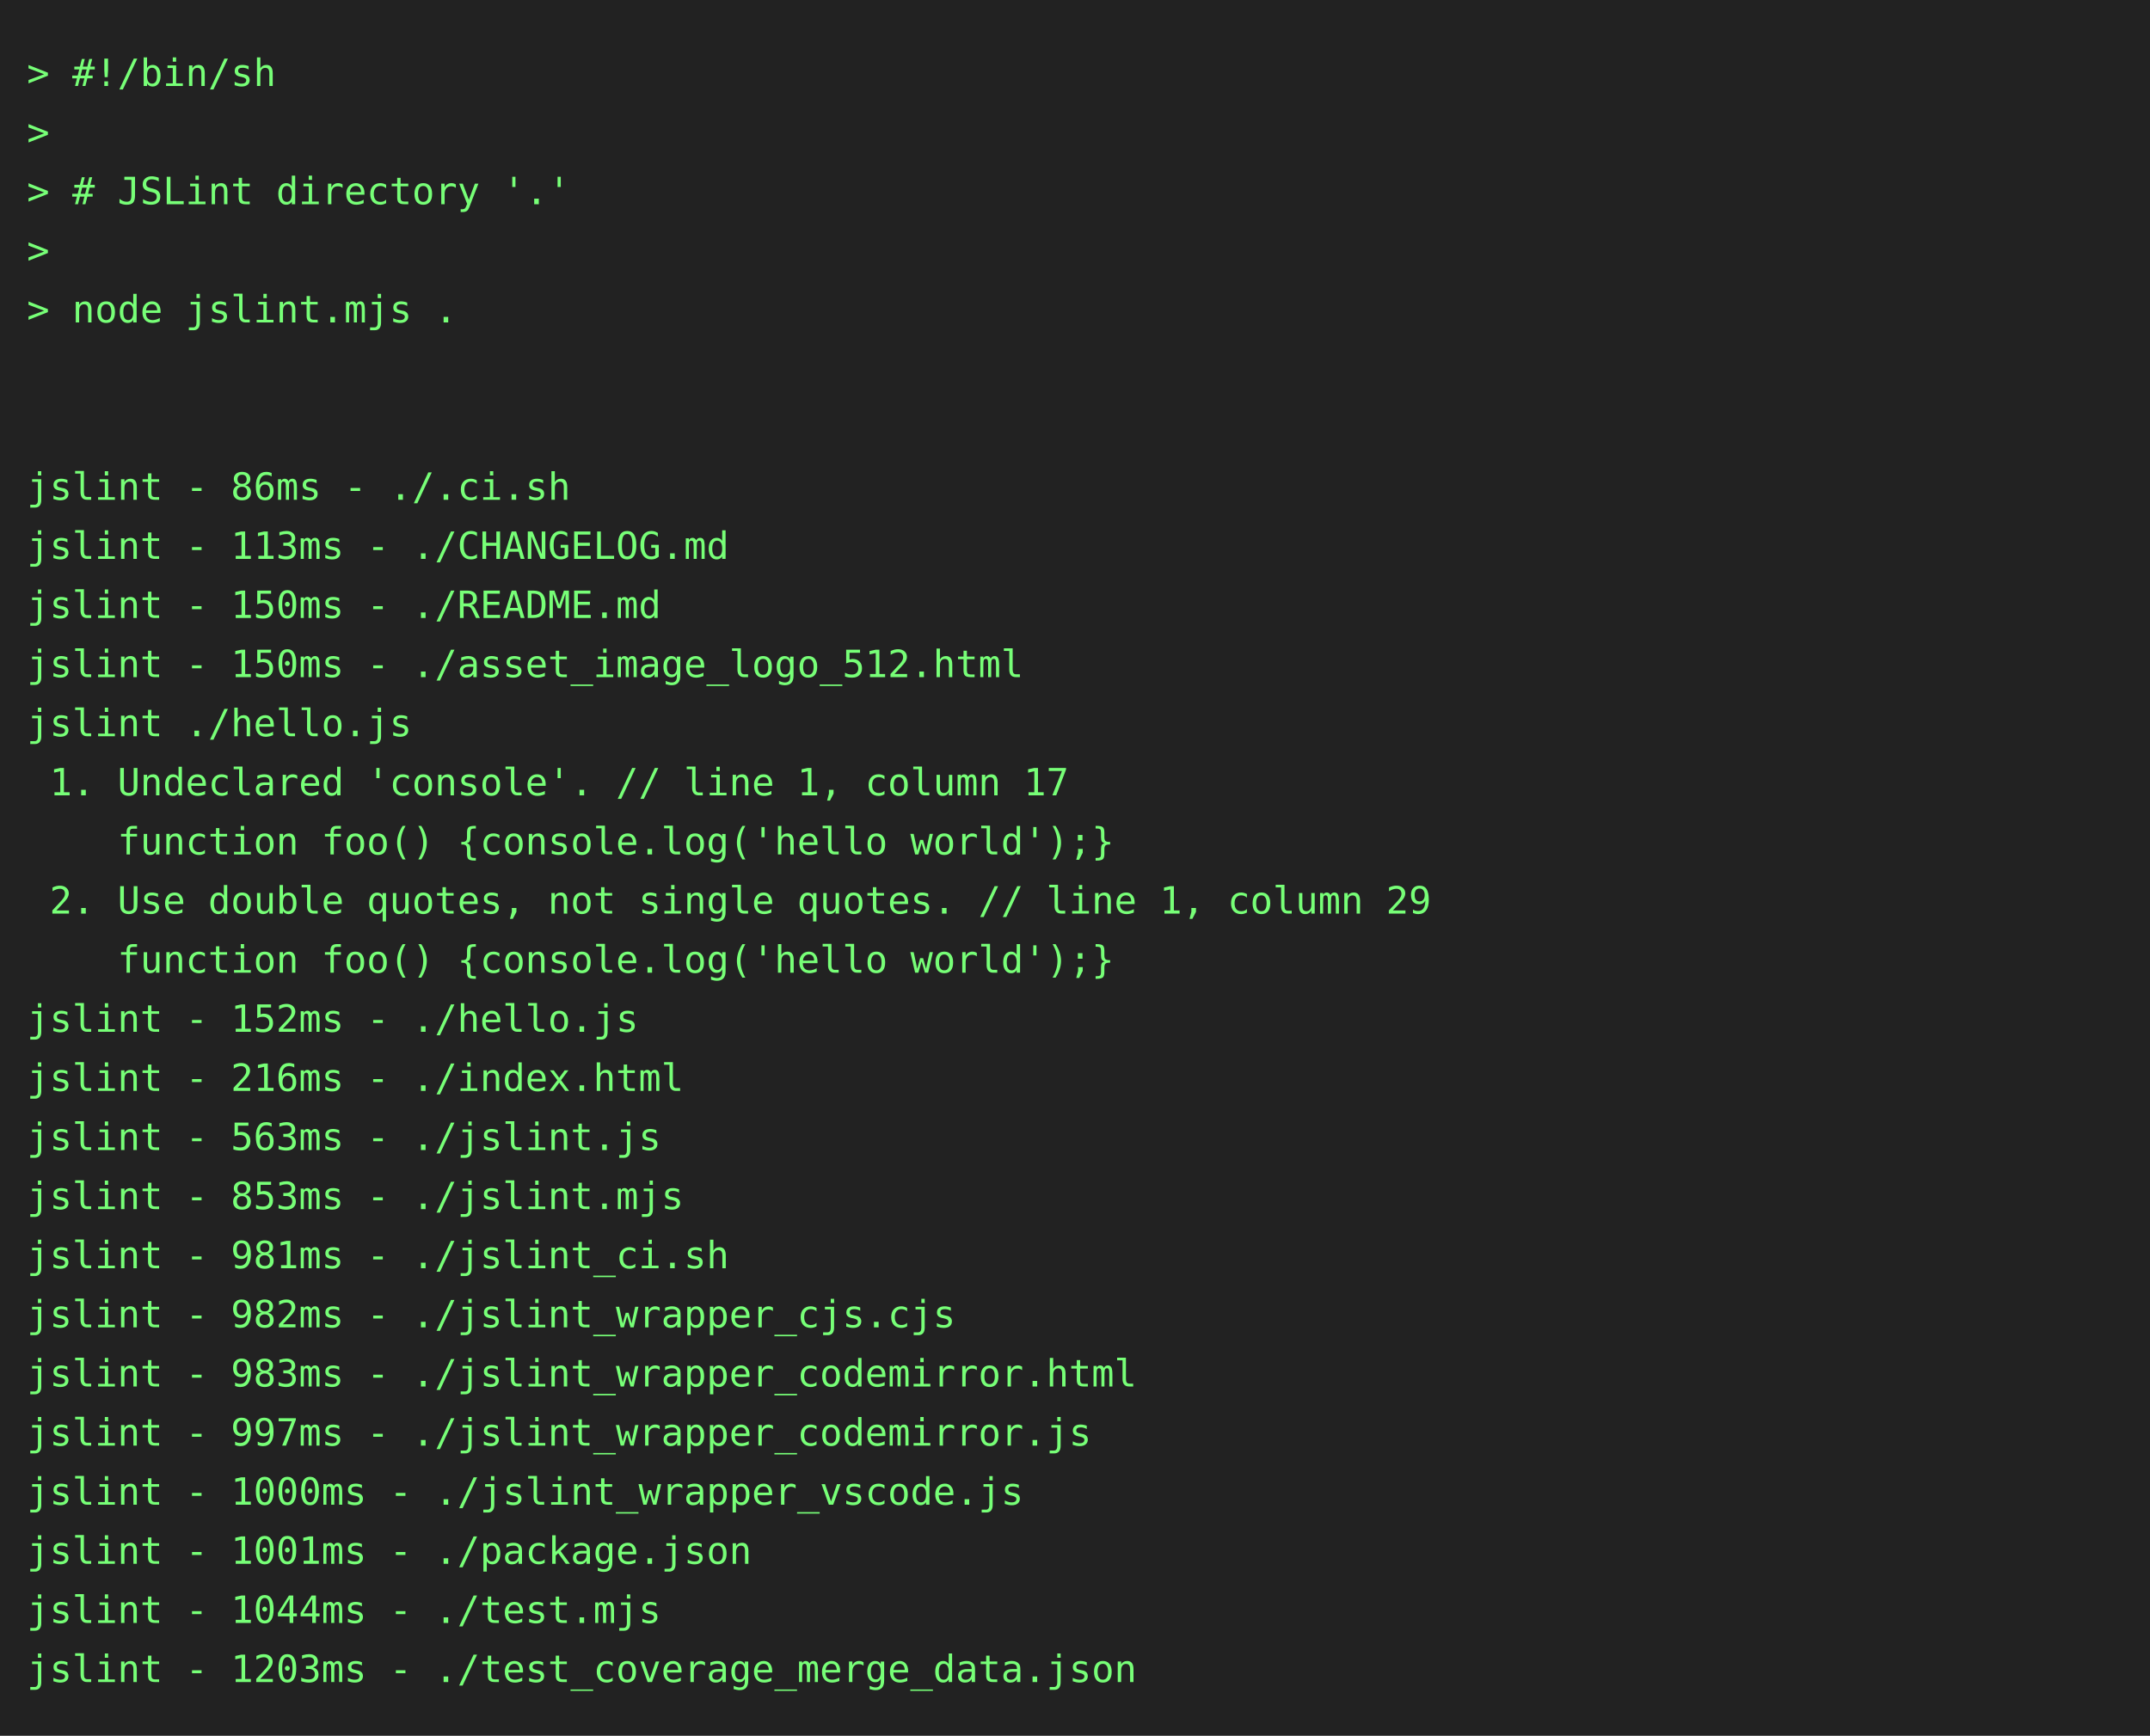
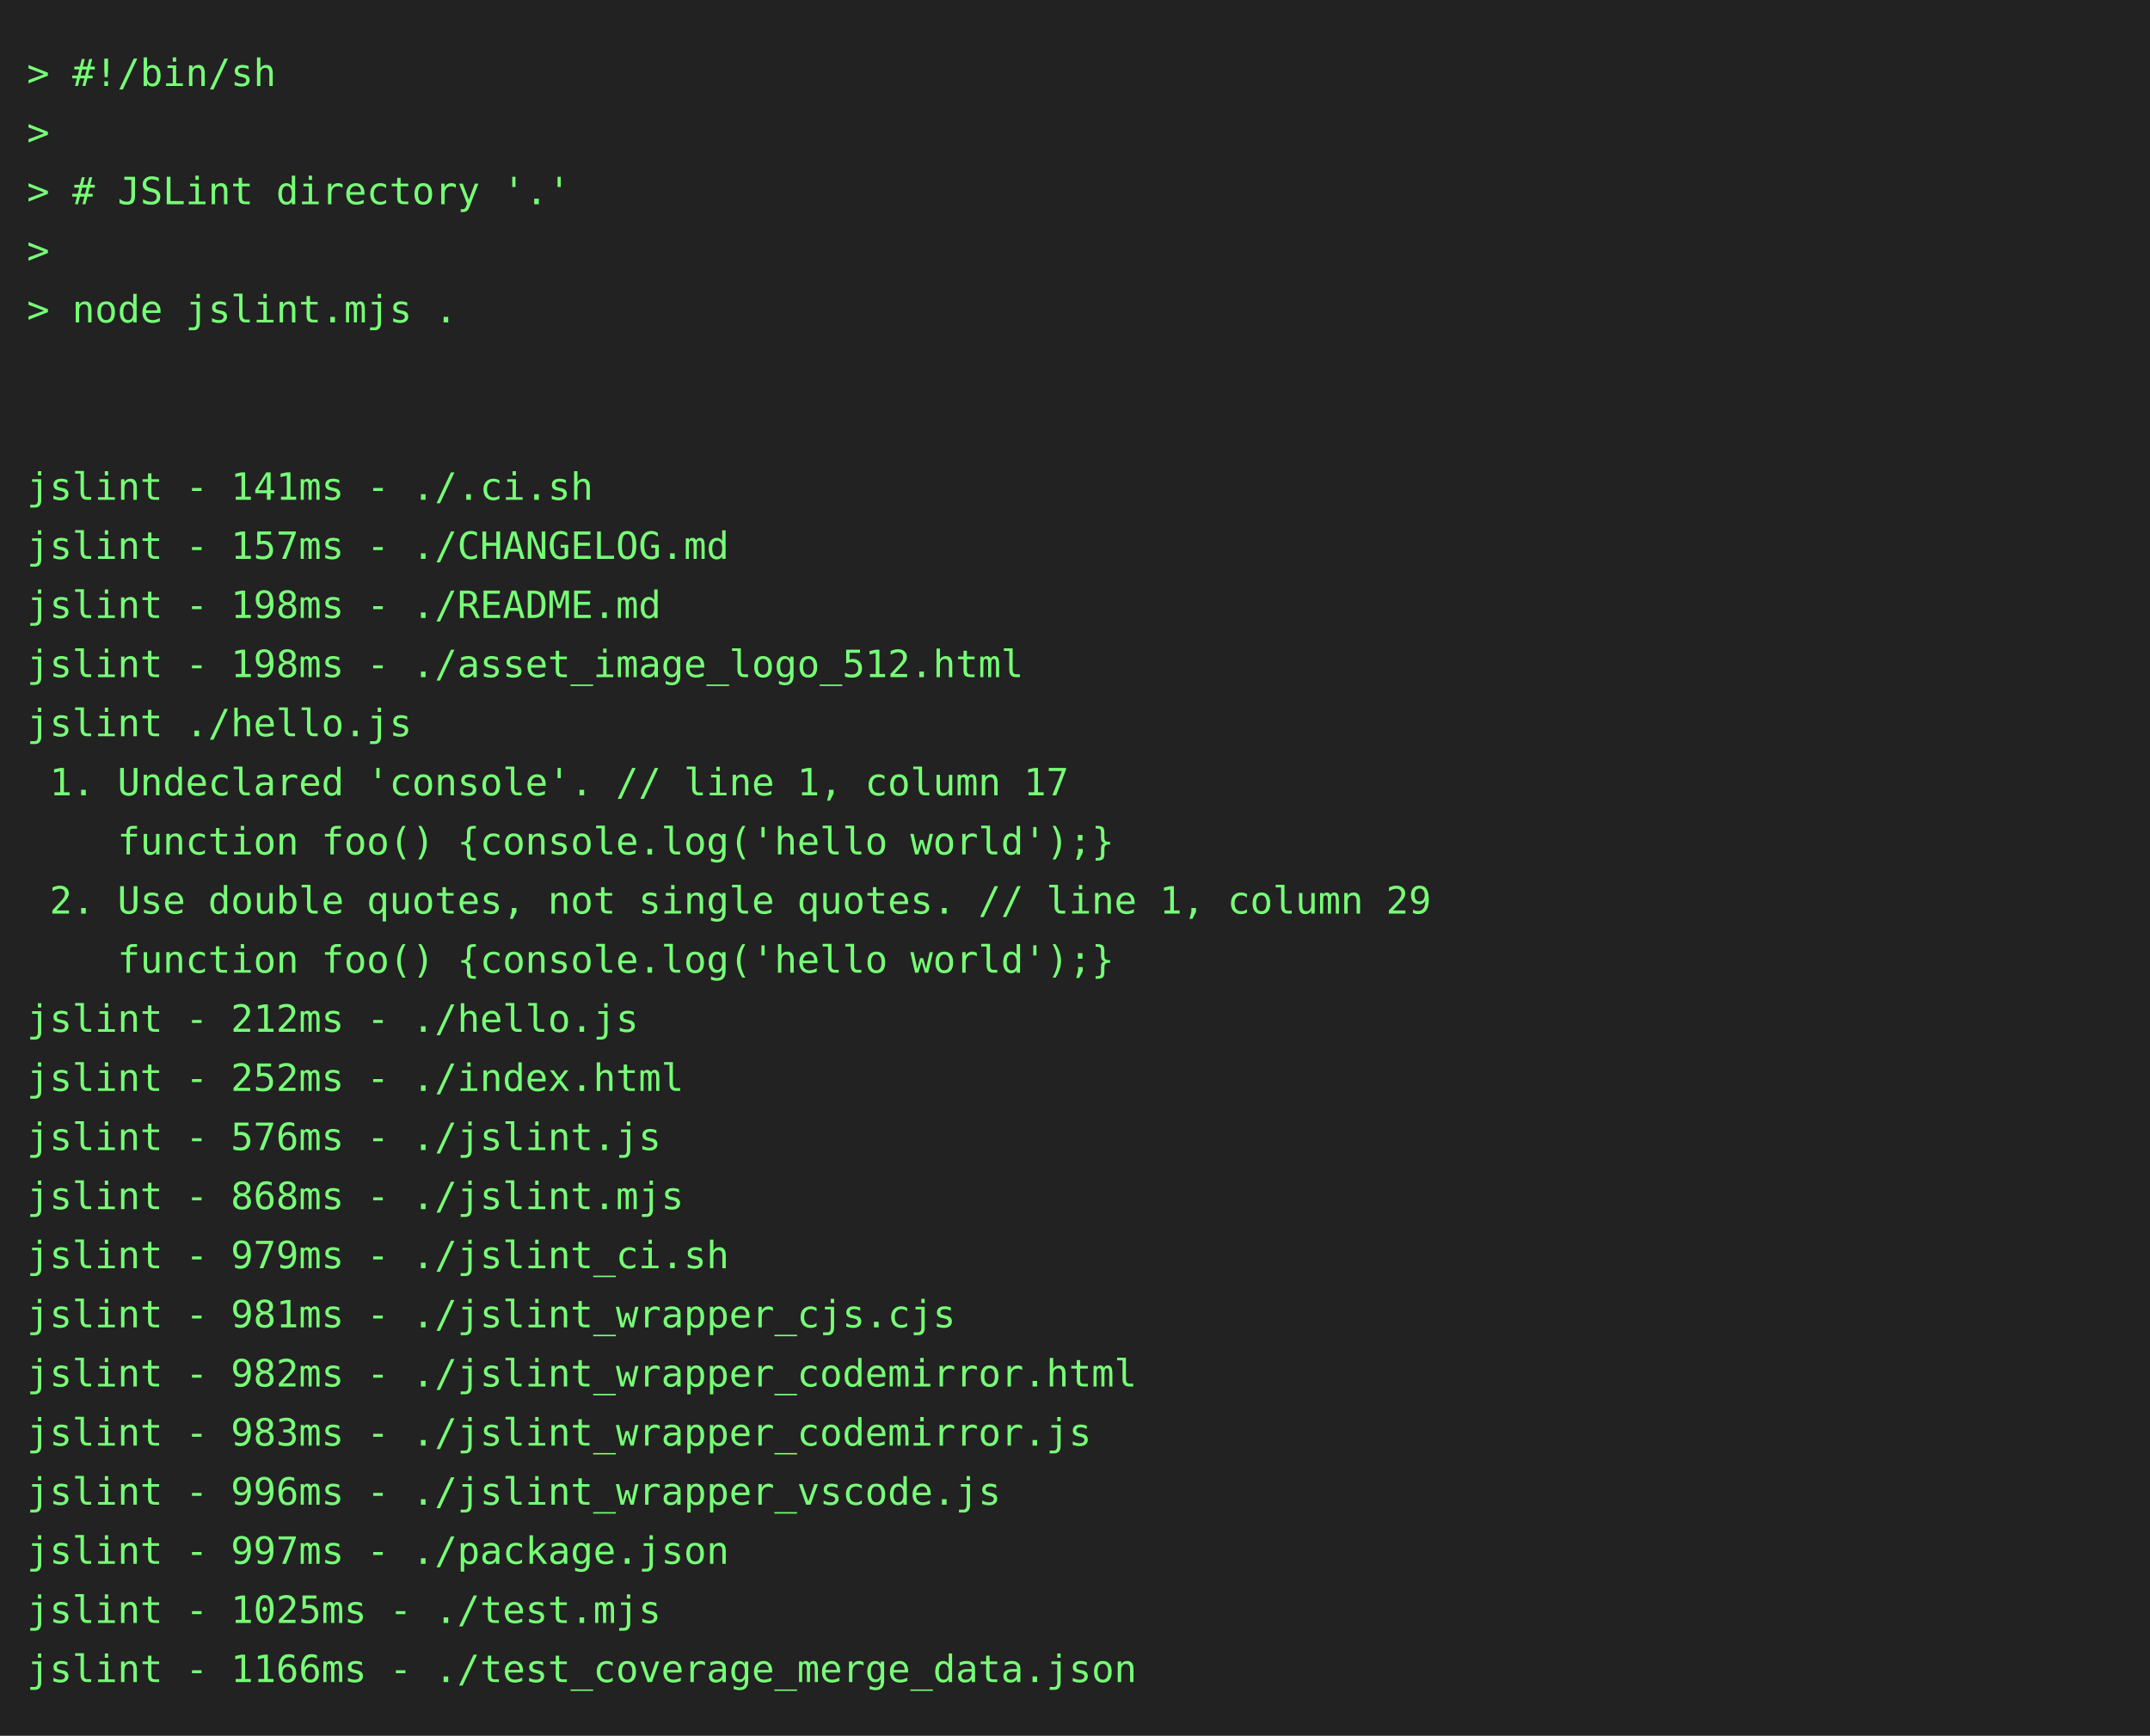
<svg xmlns="http://www.w3.org/2000/svg" height="646" width="800">
  <rect height="646" fill="#222" width="800" />
  <text fill="#7f7" font-family="consolas, menlo, monospace" font-size="14" xml:space="preserve">
    <tspan lengthAdjust="spacingAndGlyphs" textLength="768" x="10" y="32">&gt; #!/bin/sh                                                                                      </tspan>
    <tspan lengthAdjust="spacingAndGlyphs" textLength="768" x="10" y="54">&gt;                                                                                                </tspan>
    <tspan lengthAdjust="spacingAndGlyphs" textLength="768" x="10" y="76">&gt; # JSLint directory '.'                                                                         </tspan>
    <tspan lengthAdjust="spacingAndGlyphs" textLength="768" x="10" y="98">&gt;                                                                                                </tspan>
    <tspan lengthAdjust="spacingAndGlyphs" textLength="768" x="10" y="120">&gt; node jslint.mjs .                                                                              </tspan>
    <tspan lengthAdjust="spacingAndGlyphs" textLength="768" x="10" y="142">                                                                                                 </tspan>
    <tspan lengthAdjust="spacingAndGlyphs" textLength="768" x="10" y="164">                                                                                                 </tspan>
-     <tspan lengthAdjust="spacingAndGlyphs" textLength="768" x="10" y="186">jslint - 86ms - ./.ci.sh                                                                         </tspan>
-     <tspan lengthAdjust="spacingAndGlyphs" textLength="768" x="10" y="208">jslint - 113ms - ./CHANGELOG.md                                                                  </tspan>
-     <tspan lengthAdjust="spacingAndGlyphs" textLength="768" x="10" y="230">jslint - 150ms - ./README.md                                                                     </tspan>
-     <tspan lengthAdjust="spacingAndGlyphs" textLength="768" x="10" y="252">jslint - 150ms - ./asset_image_logo_512.html                                                     </tspan>
+     <tspan lengthAdjust="spacingAndGlyphs" textLength="768" x="10" y="186">jslint - 141ms - ./.ci.sh                                                                        </tspan>
+     <tspan lengthAdjust="spacingAndGlyphs" textLength="768" x="10" y="208">jslint - 157ms - ./CHANGELOG.md                                                                  </tspan>
+     <tspan lengthAdjust="spacingAndGlyphs" textLength="768" x="10" y="230">jslint - 198ms - ./README.md                                                                     </tspan>
+     <tspan lengthAdjust="spacingAndGlyphs" textLength="768" x="10" y="252">jslint - 198ms - ./asset_image_logo_512.html                                                     </tspan>
    <tspan lengthAdjust="spacingAndGlyphs" textLength="768" x="10" y="274">jslint ./hello.js                                                                                </tspan>
    <tspan lengthAdjust="spacingAndGlyphs" textLength="768" x="10" y="296"> 1. Undeclared 'console'. // line 1, column 17                                                   </tspan>
    <tspan lengthAdjust="spacingAndGlyphs" textLength="768" x="10" y="318">    function foo() {console.log('hello world');}                                                 </tspan>
    <tspan lengthAdjust="spacingAndGlyphs" textLength="768" x="10" y="340"> 2. Use double quotes, not single quotes. // line 1, column 29                                   </tspan>
    <tspan lengthAdjust="spacingAndGlyphs" textLength="768" x="10" y="362">    function foo() {console.log('hello world');}                                                 </tspan>
-     <tspan lengthAdjust="spacingAndGlyphs" textLength="768" x="10" y="384">jslint - 152ms - ./hello.js                                                                      </tspan>
-     <tspan lengthAdjust="spacingAndGlyphs" textLength="768" x="10" y="406">jslint - 216ms - ./index.html                                                                    </tspan>
-     <tspan lengthAdjust="spacingAndGlyphs" textLength="768" x="10" y="428">jslint - 563ms - ./jslint.js                                                                     </tspan>
-     <tspan lengthAdjust="spacingAndGlyphs" textLength="768" x="10" y="450">jslint - 853ms - ./jslint.mjs                                                                    </tspan>
-     <tspan lengthAdjust="spacingAndGlyphs" textLength="768" x="10" y="472">jslint - 981ms - ./jslint_ci.sh                                                                  </tspan>
-     <tspan lengthAdjust="spacingAndGlyphs" textLength="768" x="10" y="494">jslint - 982ms - ./jslint_wrapper_cjs.cjs                                                        </tspan>
-     <tspan lengthAdjust="spacingAndGlyphs" textLength="768" x="10" y="516">jslint - 983ms - ./jslint_wrapper_codemirror.html                                                </tspan>
-     <tspan lengthAdjust="spacingAndGlyphs" textLength="768" x="10" y="538">jslint - 997ms - ./jslint_wrapper_codemirror.js                                                  </tspan>
-     <tspan lengthAdjust="spacingAndGlyphs" textLength="768" x="10" y="560">jslint - 1000ms - ./jslint_wrapper_vscode.js                                                     </tspan>
-     <tspan lengthAdjust="spacingAndGlyphs" textLength="768" x="10" y="582">jslint - 1001ms - ./package.json                                                                 </tspan>
-     <tspan lengthAdjust="spacingAndGlyphs" textLength="768" x="10" y="604">jslint - 1044ms - ./test.mjs                                                                     </tspan>
-     <tspan lengthAdjust="spacingAndGlyphs" textLength="768" x="10" y="626">jslint - 1203ms - ./test_coverage_merge_data.json                                                </tspan>
+     <tspan lengthAdjust="spacingAndGlyphs" textLength="768" x="10" y="384">jslint - 212ms - ./hello.js                                                                      </tspan>
+     <tspan lengthAdjust="spacingAndGlyphs" textLength="768" x="10" y="406">jslint - 252ms - ./index.html                                                                    </tspan>
+     <tspan lengthAdjust="spacingAndGlyphs" textLength="768" x="10" y="428">jslint - 576ms - ./jslint.js                                                                     </tspan>
+     <tspan lengthAdjust="spacingAndGlyphs" textLength="768" x="10" y="450">jslint - 868ms - ./jslint.mjs                                                                    </tspan>
+     <tspan lengthAdjust="spacingAndGlyphs" textLength="768" x="10" y="472">jslint - 979ms - ./jslint_ci.sh                                                                  </tspan>
+     <tspan lengthAdjust="spacingAndGlyphs" textLength="768" x="10" y="494">jslint - 981ms - ./jslint_wrapper_cjs.cjs                                                        </tspan>
+     <tspan lengthAdjust="spacingAndGlyphs" textLength="768" x="10" y="516">jslint - 982ms - ./jslint_wrapper_codemirror.html                                                </tspan>
+     <tspan lengthAdjust="spacingAndGlyphs" textLength="768" x="10" y="538">jslint - 983ms - ./jslint_wrapper_codemirror.js                                                  </tspan>
+     <tspan lengthAdjust="spacingAndGlyphs" textLength="768" x="10" y="560">jslint - 996ms - ./jslint_wrapper_vscode.js                                                      </tspan>
+     <tspan lengthAdjust="spacingAndGlyphs" textLength="768" x="10" y="582">jslint - 997ms - ./package.json                                                                  </tspan>
+     <tspan lengthAdjust="spacingAndGlyphs" textLength="768" x="10" y="604">jslint - 1025ms - ./test.mjs                                                                     </tspan>
+     <tspan lengthAdjust="spacingAndGlyphs" textLength="768" x="10" y="626">jslint - 1166ms - ./test_coverage_merge_data.json                                                </tspan>
  </text>
</svg>
